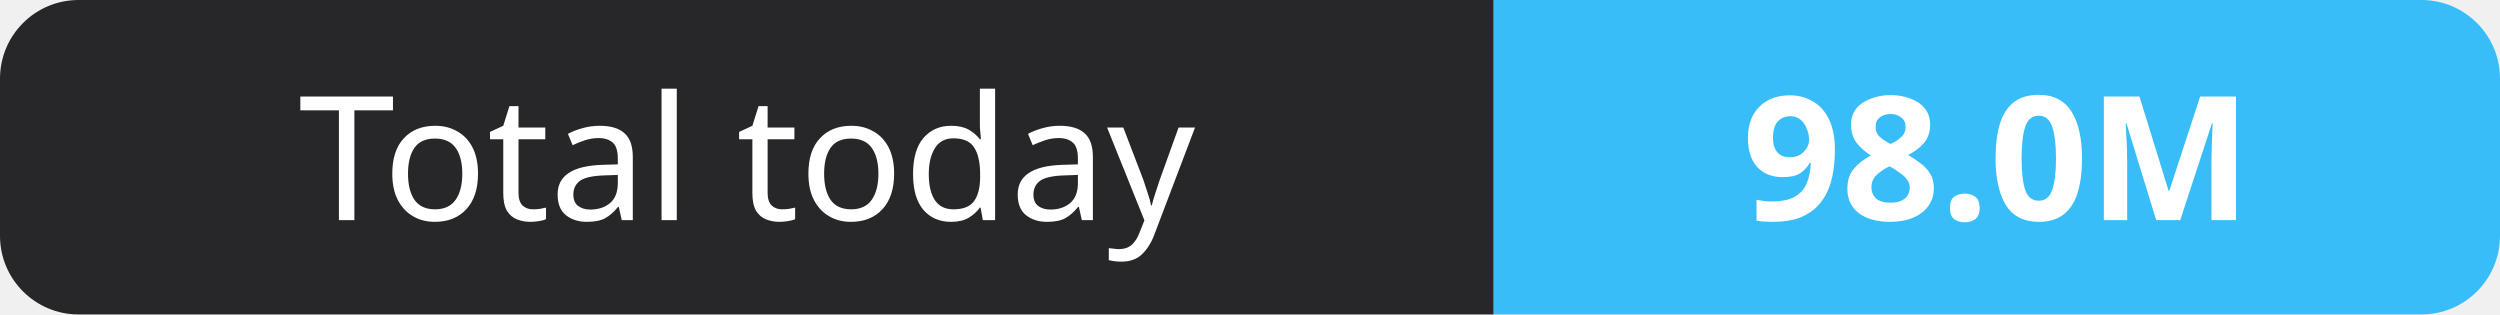
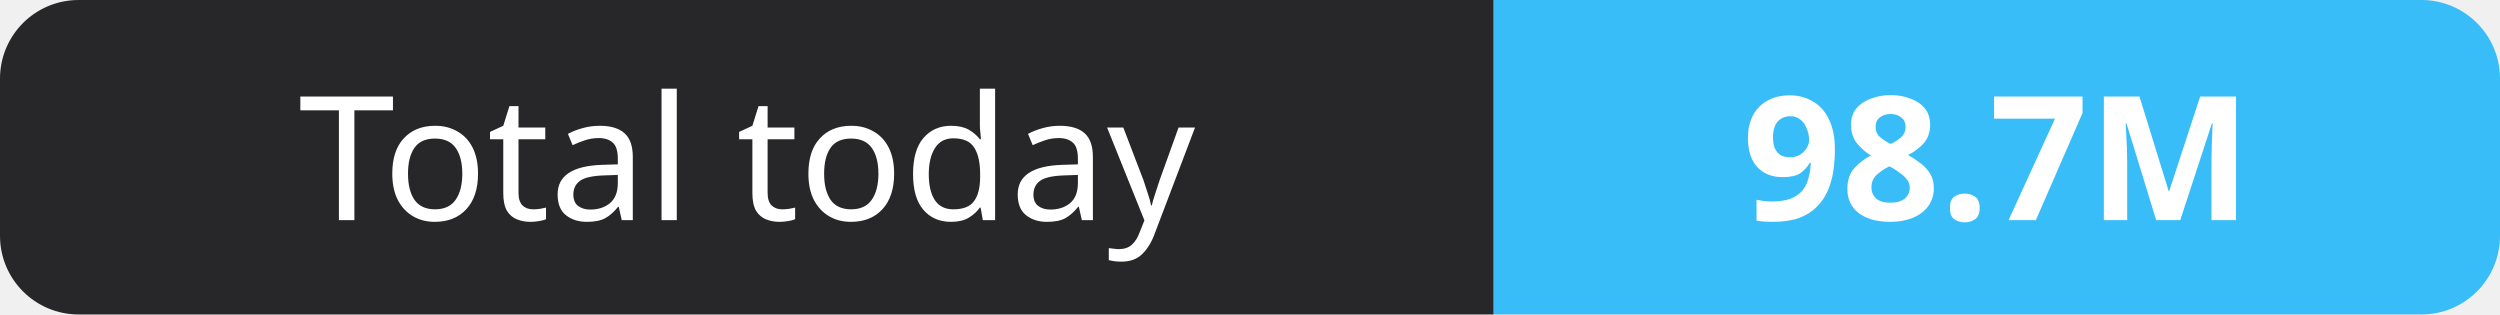
- <svg xmlns="http://www.w3.org/2000/svg" width="159" height="20" role="img" aria-label="Total today: 98.0M">
+ <svg xmlns="http://www.w3.org/2000/svg" width="159" height="20" role="img" aria-label="Total today: 98.7M">
  <clipPath id="r">
    <rect width="159" height="20" rx="5" fill="#fff" />
  </clipPath>
  <g clip-path="url(#r)">
    <rect width="95" height="20" fill="#27272a" />
    <rect x="95" width="64" height="20" fill="#38bdf8" />
  </g>
  <g fill="#fff" text-anchor="middle" font-family="Verdana,Geneva,sans-serif" font-size="11">
    <text x="47.5" y="14">Total today</text>
-     <text x="127.0" y="14" font-weight="700">98.0M</text>
+     <text x="127.0" y="14" font-weight="700">98.7M</text>
  </g>
</svg>
